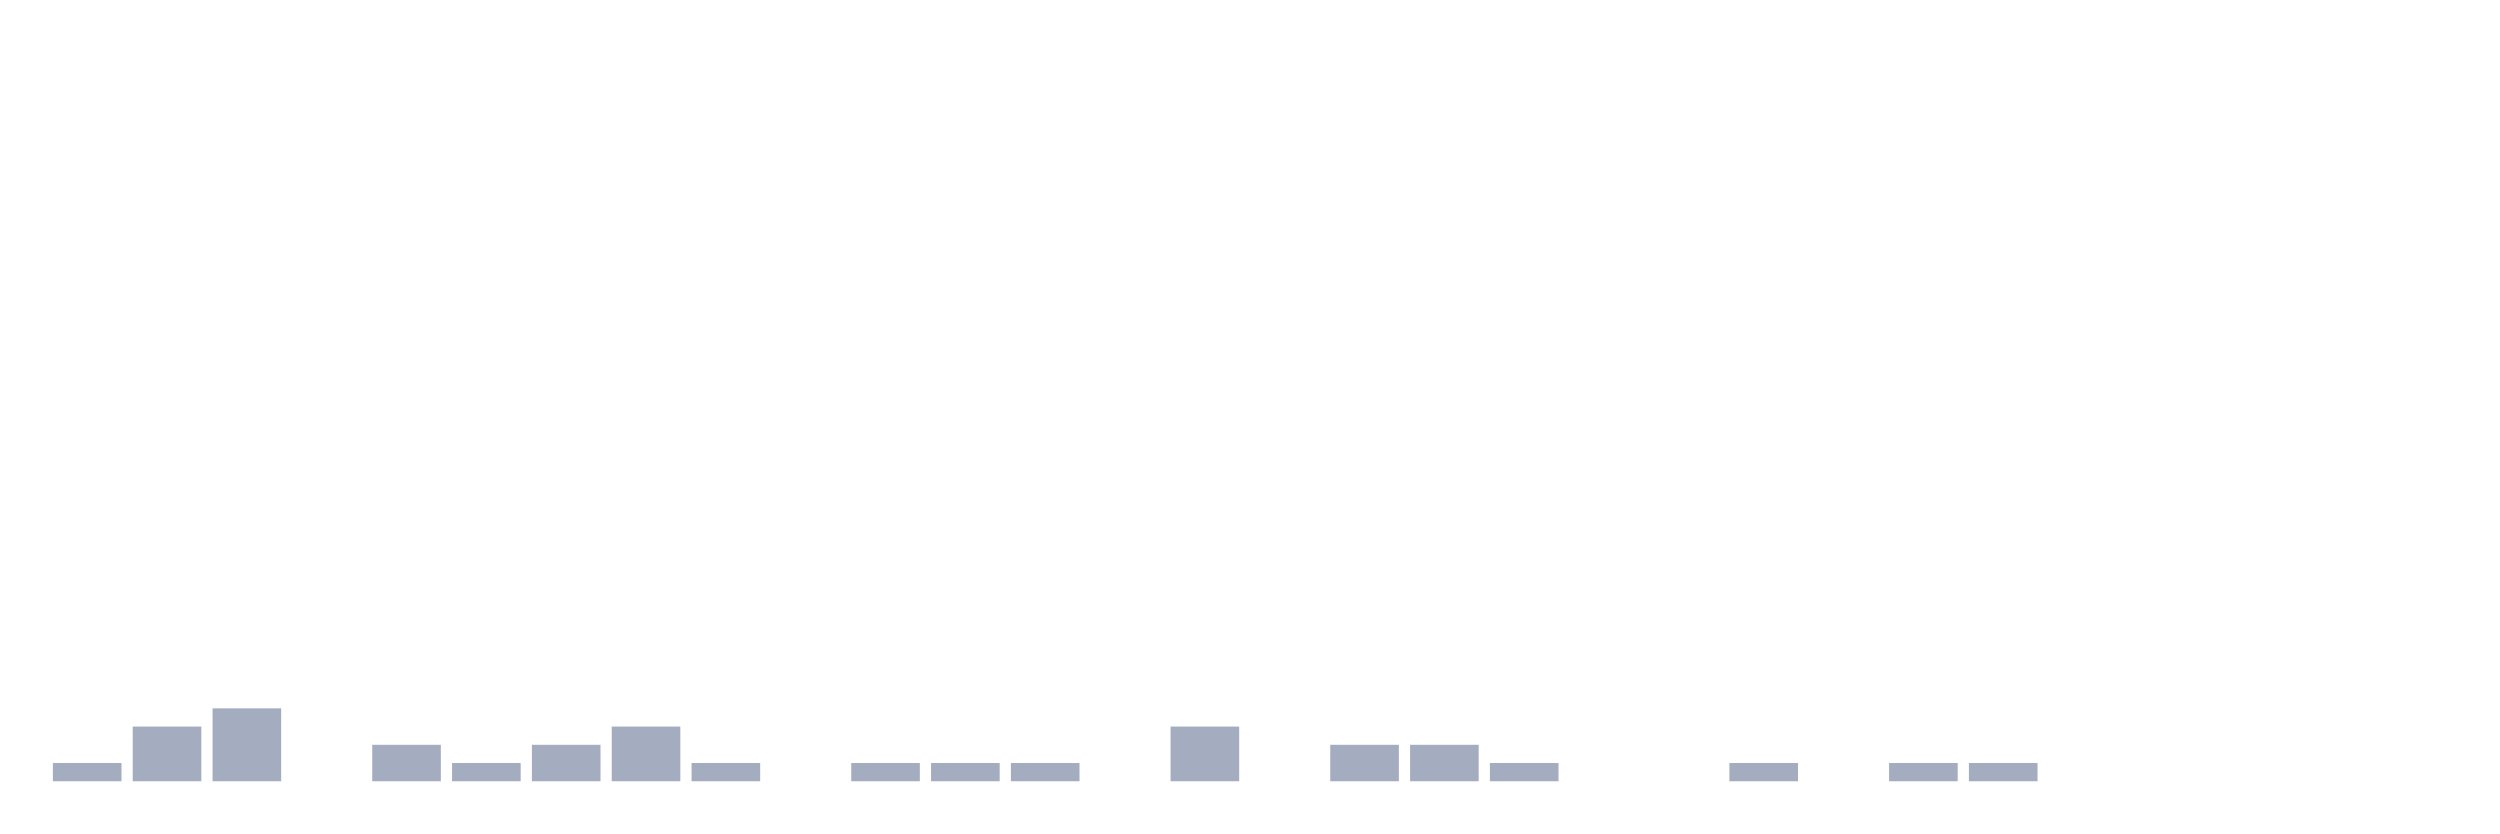
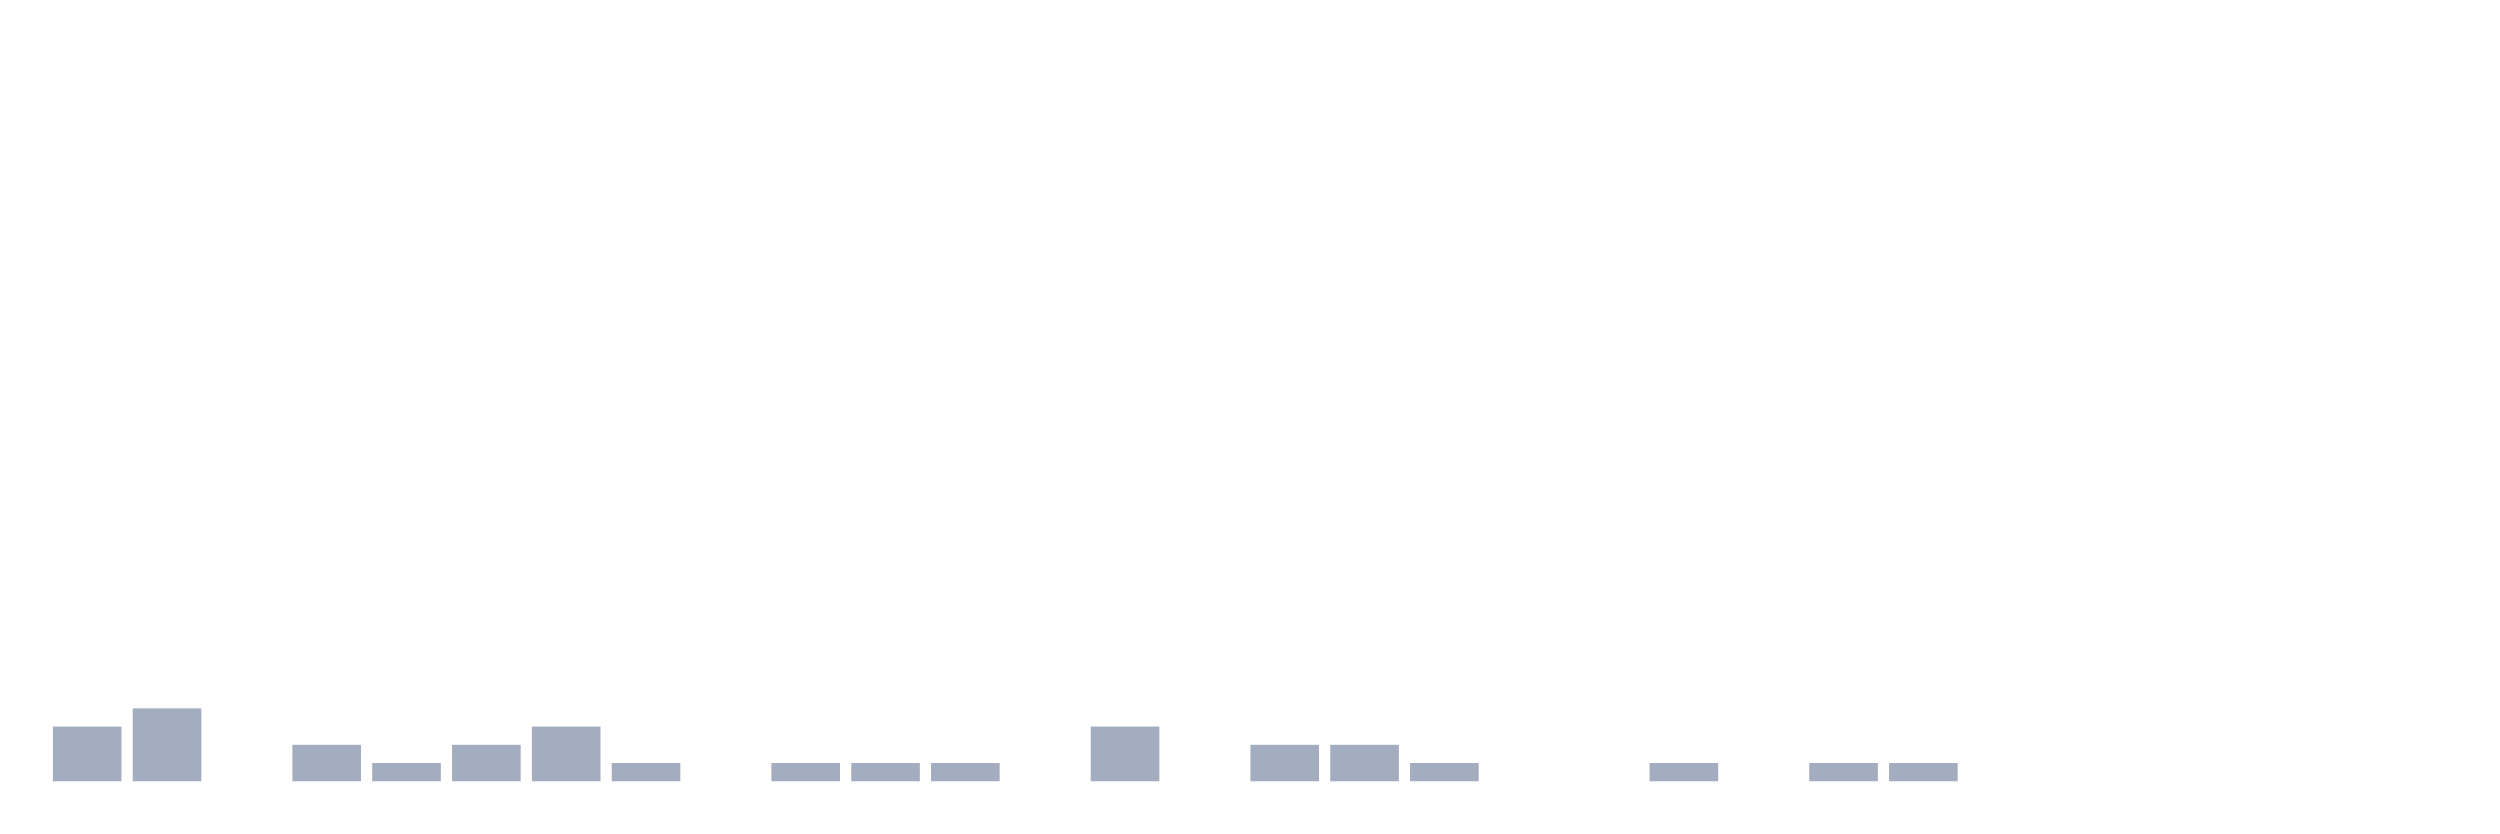
<svg xmlns="http://www.w3.org/2000/svg" viewBox="0 0 480 160">
  <g transform="translate(10,10)">
-     <rect class="bar" x="0.153" width="13.175" y="136.5" height="3.5" fill="rgb(164,173,192)" />
-     <rect class="bar" x="15.482" width="13.175" y="129.5" height="10.5" fill="rgb(164,173,192)" />
-     <rect class="bar" x="30.81" width="13.175" y="126" height="14" fill="rgb(164,173,192)" />
-     <rect class="bar" x="46.138" width="13.175" y="140" height="0" fill="rgb(164,173,192)" />
-     <rect class="bar" x="61.466" width="13.175" y="133" height="7" fill="rgb(164,173,192)" />
-     <rect class="bar" x="76.794" width="13.175" y="136.5" height="3.5" fill="rgb(164,173,192)" />
-     <rect class="bar" x="92.123" width="13.175" y="133" height="7" fill="rgb(164,173,192)" />
-     <rect class="bar" x="107.451" width="13.175" y="129.5" height="10.5" fill="rgb(164,173,192)" />
-     <rect class="bar" x="122.779" width="13.175" y="136.5" height="3.5" fill="rgb(164,173,192)" />
-     <rect class="bar" x="138.107" width="13.175" y="140" height="0" fill="rgb(164,173,192)" />
+     <rect class="bar" x="0.153" width="13.175" y="129.5" height="10.5" fill="rgb(164,173,192)" />
+     <rect class="bar" x="15.482" width="13.175" y="126" height="14" fill="rgb(164,173,192)" />
+     <rect class="bar" x="30.81" width="13.175" y="140" height="0" fill="rgb(164,173,192)" />
+     <rect class="bar" x="46.138" width="13.175" y="133" height="7" fill="rgb(164,173,192)" />
+     <rect class="bar" x="61.466" width="13.175" y="136.5" height="3.5" fill="rgb(164,173,192)" />
+     <rect class="bar" x="76.794" width="13.175" y="133" height="7" fill="rgb(164,173,192)" />
+     <rect class="bar" x="92.123" width="13.175" y="129.5" height="10.5" fill="rgb(164,173,192)" />
+     <rect class="bar" x="107.451" width="13.175" y="136.5" height="3.5" fill="rgb(164,173,192)" />
+     <rect class="bar" x="122.779" width="13.175" y="140" height="0" fill="rgb(164,173,192)" />
+     <rect class="bar" x="138.107" width="13.175" y="136.5" height="3.5" fill="rgb(164,173,192)" />
    <rect class="bar" x="153.436" width="13.175" y="136.5" height="3.5" fill="rgb(164,173,192)" />
    <rect class="bar" x="168.764" width="13.175" y="136.5" height="3.5" fill="rgb(164,173,192)" />
-     <rect class="bar" x="184.092" width="13.175" y="136.5" height="3.5" fill="rgb(164,173,192)" />
-     <rect class="bar" x="199.42" width="13.175" y="140" height="0" fill="rgb(164,173,192)" />
-     <rect class="bar" x="214.748" width="13.175" y="129.5" height="10.5" fill="rgb(164,173,192)" />
-     <rect class="bar" x="230.077" width="13.175" y="140" height="0" fill="rgb(164,173,192)" />
+     <rect class="bar" x="184.092" width="13.175" y="140" height="0" fill="rgb(164,173,192)" />
+     <rect class="bar" x="199.42" width="13.175" y="129.5" height="10.5" fill="rgb(164,173,192)" />
+     <rect class="bar" x="214.748" width="13.175" y="140" height="0" fill="rgb(164,173,192)" />
+     <rect class="bar" x="230.077" width="13.175" y="133" height="7" fill="rgb(164,173,192)" />
    <rect class="bar" x="245.405" width="13.175" y="133" height="7" fill="rgb(164,173,192)" />
-     <rect class="bar" x="260.733" width="13.175" y="133" height="7" fill="rgb(164,173,192)" />
-     <rect class="bar" x="276.061" width="13.175" y="136.5" height="3.5" fill="rgb(164,173,192)" />
+     <rect class="bar" x="260.733" width="13.175" y="136.5" height="3.5" fill="rgb(164,173,192)" />
+     <rect class="bar" x="276.061" width="13.175" y="140" height="0" fill="rgb(164,173,192)" />
    <rect class="bar" x="291.39" width="13.175" y="140" height="0" fill="rgb(164,173,192)" />
-     <rect class="bar" x="306.718" width="13.175" y="140" height="0" fill="rgb(164,173,192)" />
-     <rect class="bar" x="322.046" width="13.175" y="136.5" height="3.5" fill="rgb(164,173,192)" />
-     <rect class="bar" x="337.374" width="13.175" y="140" height="0" fill="rgb(164,173,192)" />
+     <rect class="bar" x="306.718" width="13.175" y="136.5" height="3.5" fill="rgb(164,173,192)" />
+     <rect class="bar" x="322.046" width="13.175" y="140" height="0" fill="rgb(164,173,192)" />
+     <rect class="bar" x="337.374" width="13.175" y="136.5" height="3.5" fill="rgb(164,173,192)" />
    <rect class="bar" x="352.702" width="13.175" y="136.5" height="3.5" fill="rgb(164,173,192)" />
-     <rect class="bar" x="368.031" width="13.175" y="136.5" height="3.5" fill="rgb(164,173,192)" />
+     <rect class="bar" x="368.031" width="13.175" y="140" height="0" fill="rgb(164,173,192)" />
    <rect class="bar" x="383.359" width="13.175" y="140" height="0" fill="rgb(164,173,192)" />
    <rect class="bar" x="398.687" width="13.175" y="140" height="0" fill="rgb(164,173,192)" />
    <rect class="bar" x="414.015" width="13.175" y="140" height="0" fill="rgb(164,173,192)" />
    <rect class="bar" x="429.344" width="13.175" y="140" height="0" fill="rgb(164,173,192)" />
    <rect class="bar" x="444.672" width="13.175" y="140" height="0" fill="rgb(164,173,192)" />
  </g>
</svg>
